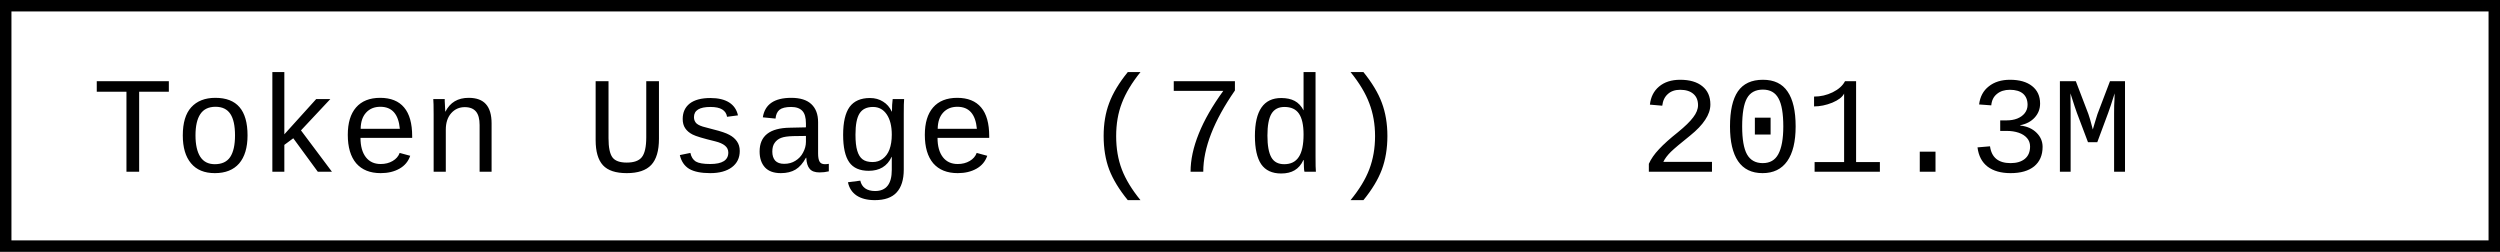
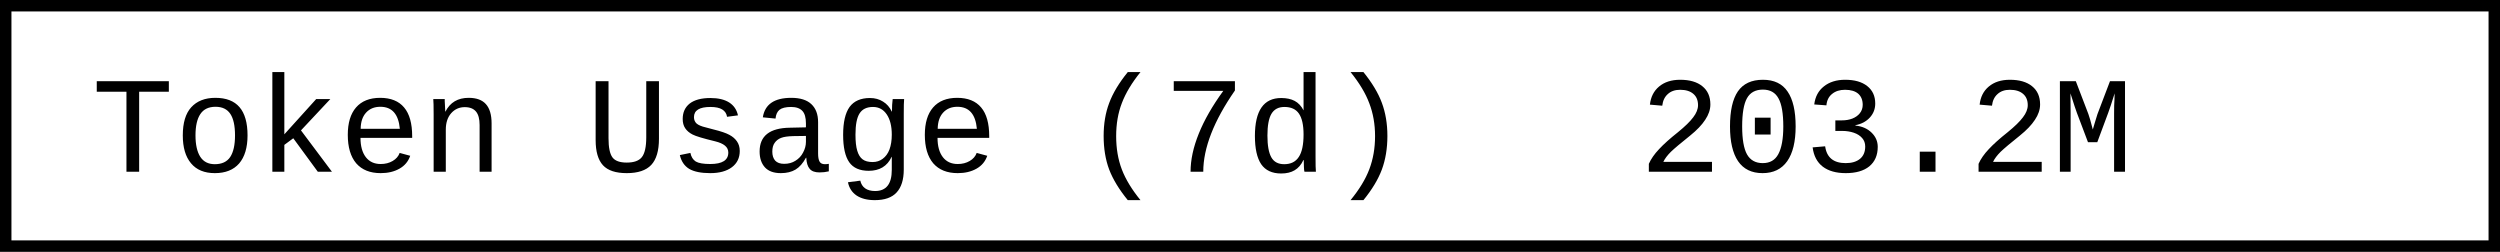
- <svg xmlns="http://www.w3.org/2000/svg" width="218.4" height="22" role="img" aria-label="Token Usage (7d): 201.3M">
+ <svg xmlns="http://www.w3.org/2000/svg" width="218.4" height="22" role="img" aria-label="Token Usage (7d): 203.2M">
  <rect x="0.5" y="0.5" width="217.4" height="21" fill="#fff" stroke="#000" stroke-width="1" />
  <g font-family="'Consolas','Monaco','Courier New',monospace" font-size="12" fill="#000">
    <text x="8" y="15">Token Usage (7d)</text>
-     <text x="143.2" y="15">201.3M</text>
+     <text x="143.2" y="15">203.2M</text>
  </g>
</svg>
